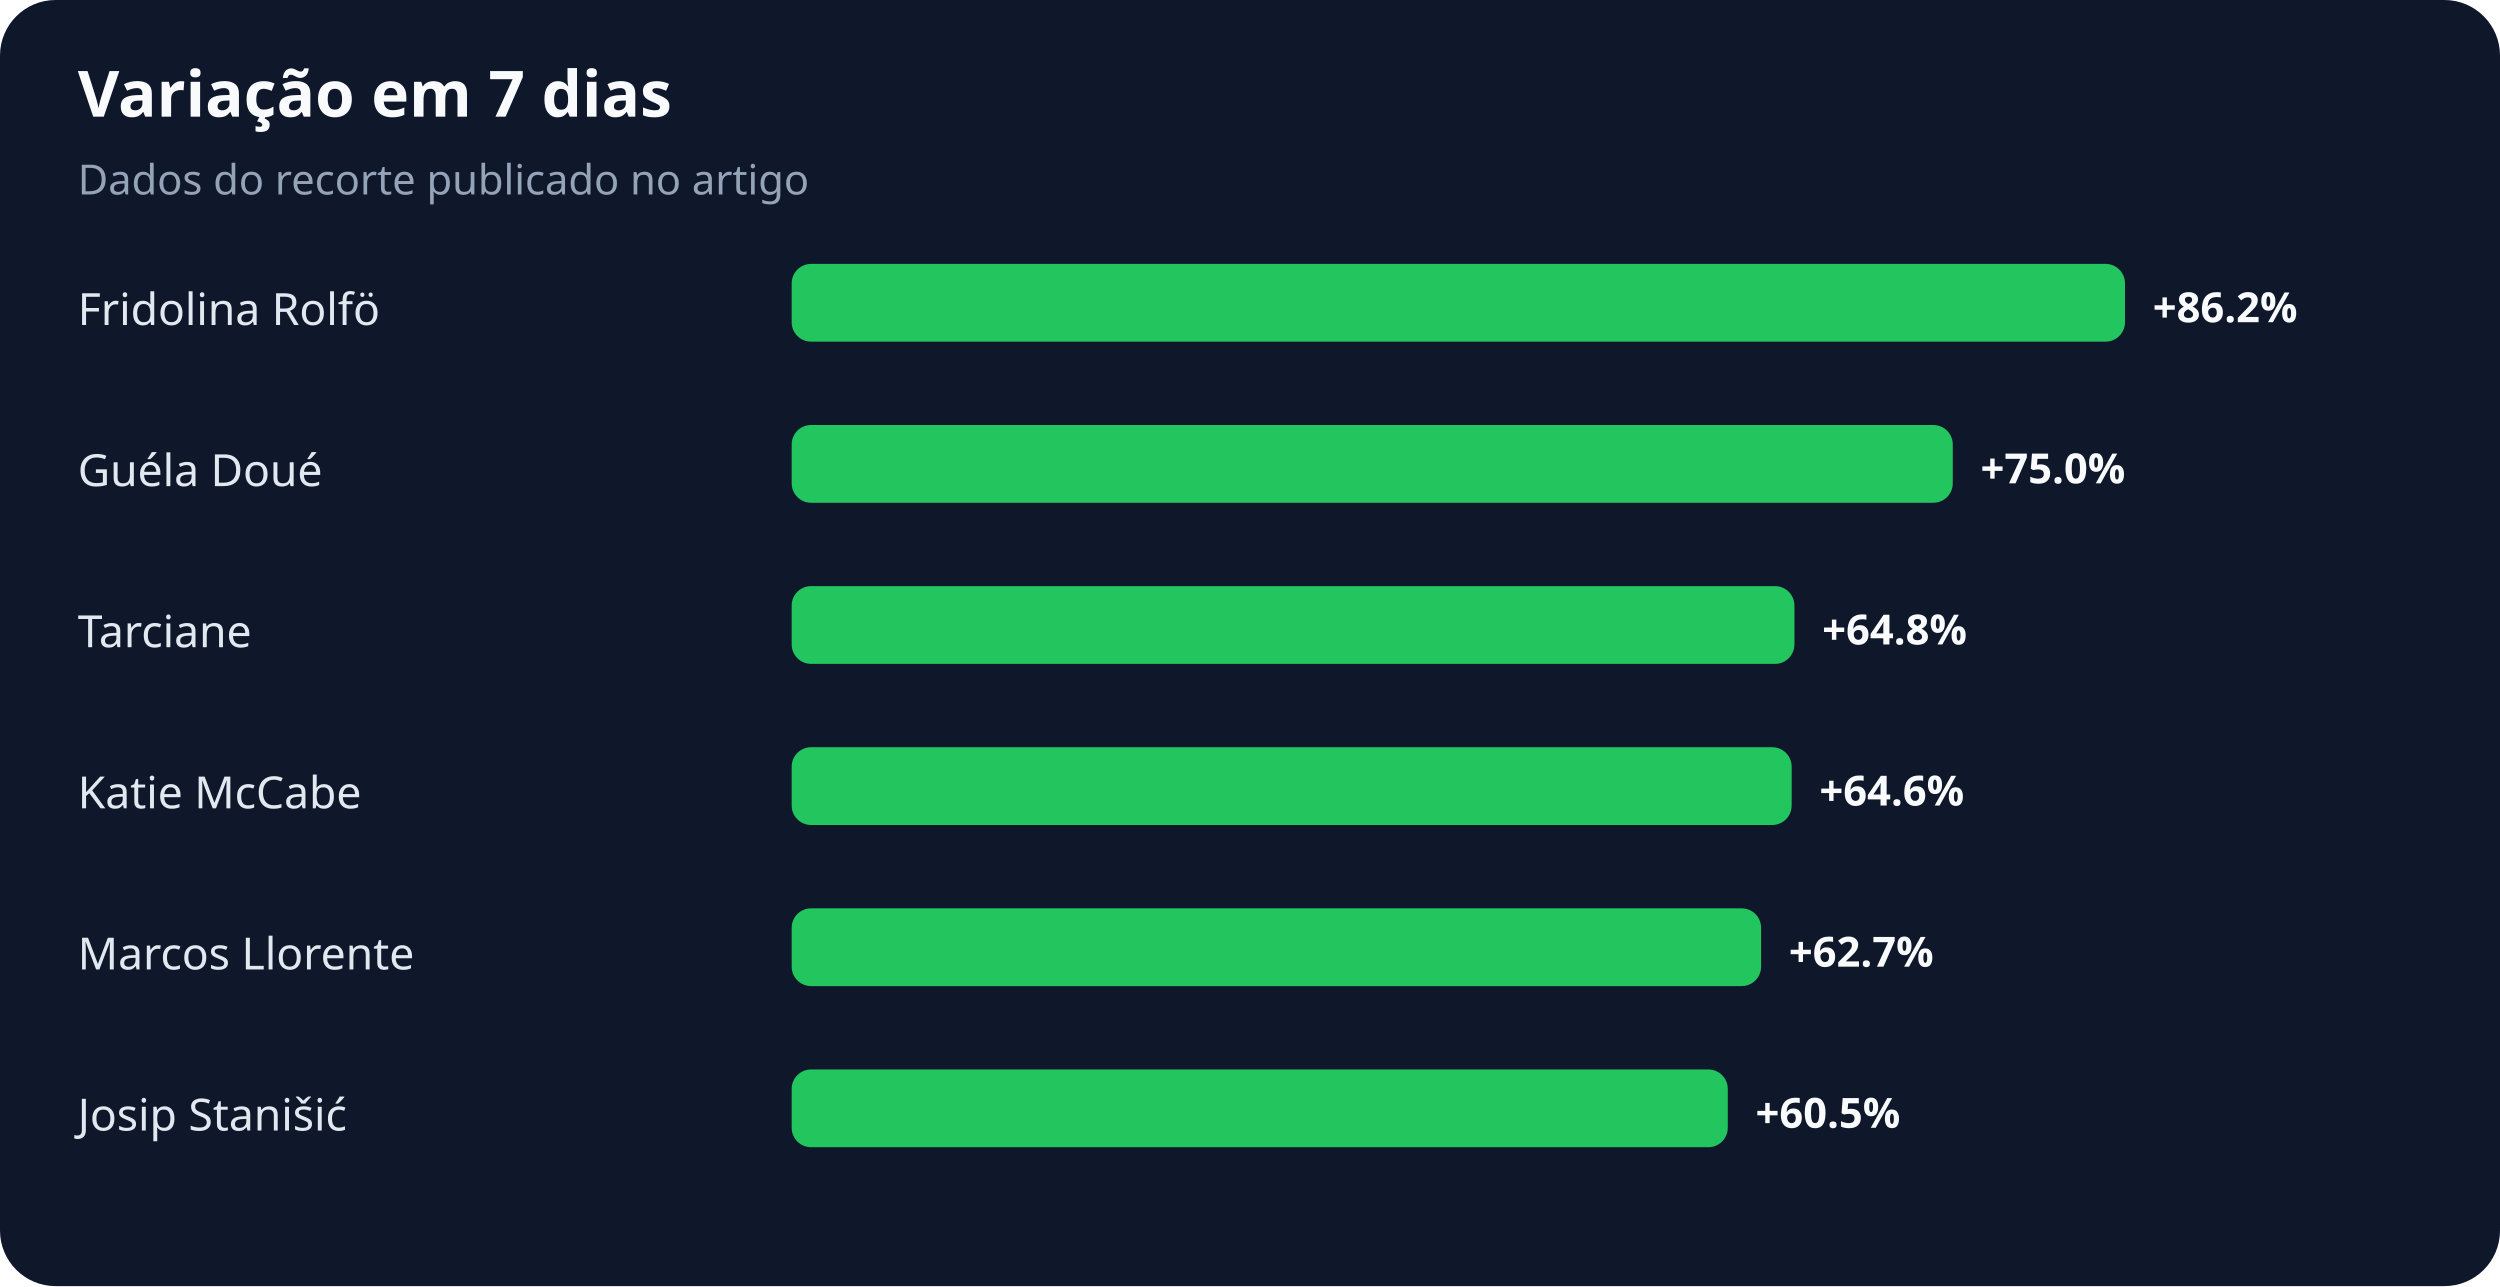
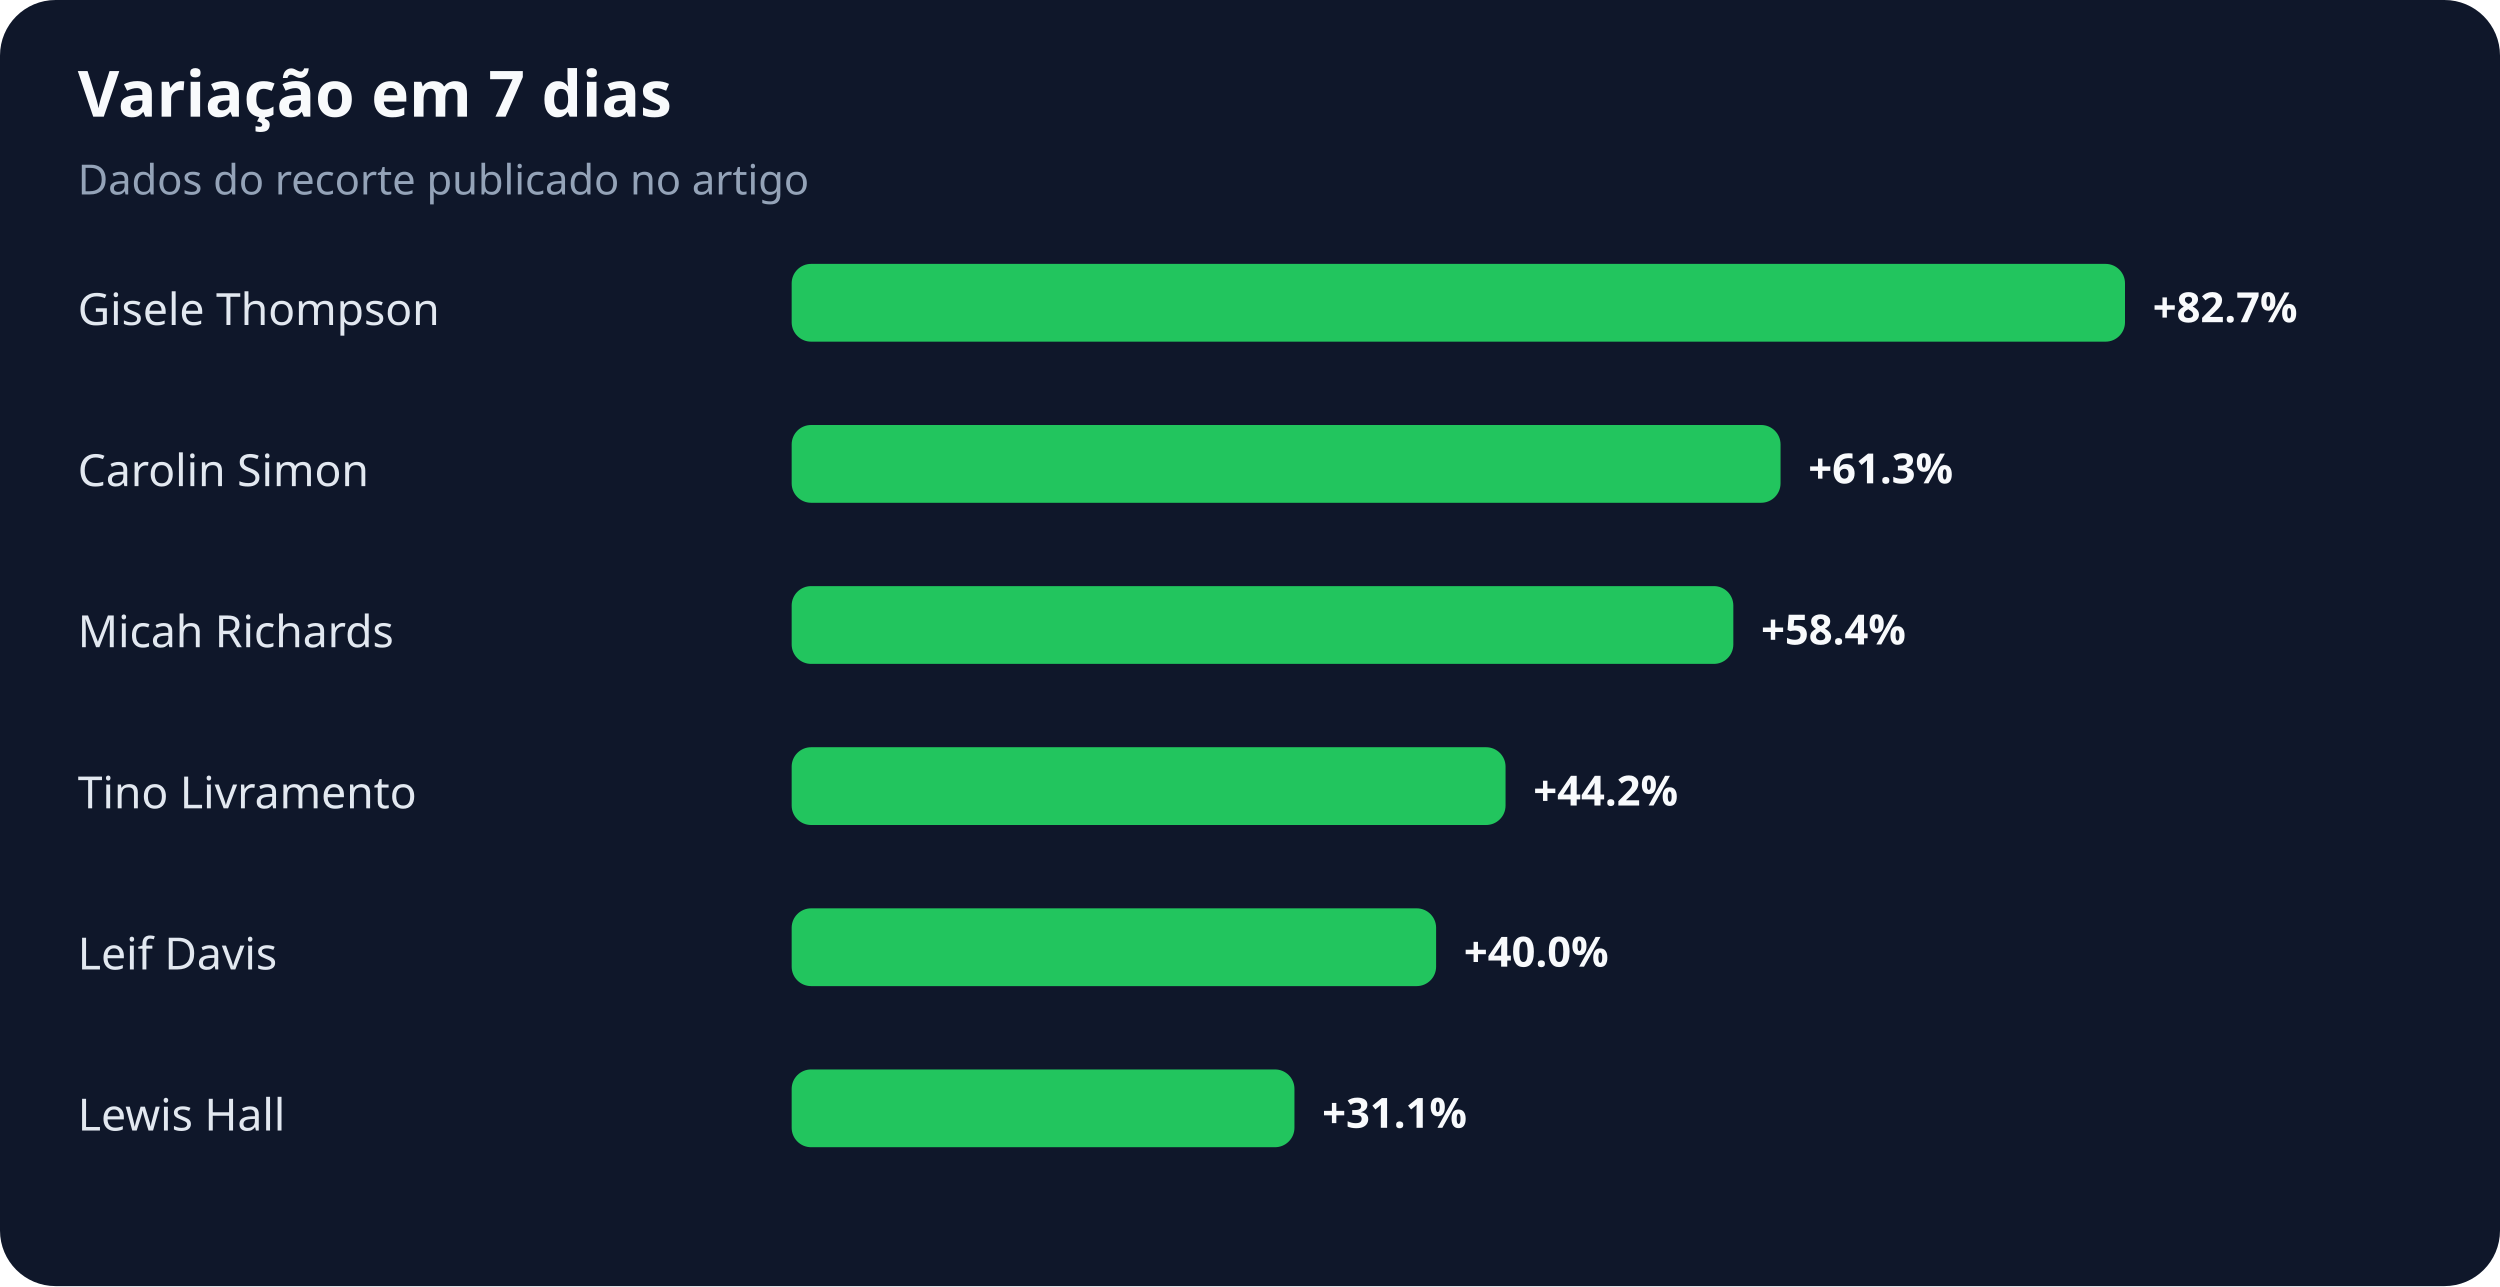
<svg xmlns="http://www.w3.org/2000/svg" width="900" height="463" viewBox="0 0 900 463" role="img" aria-labelledby="title desc">
  <rect width="100%" height="100%" rx="20" fill="#0f172a" />
  <text x="28" y="42" fill="#f8fafc" font-family="system-ui,sans-serif" font-size="23" font-weight="700">Variação em 7 dias</text>
  <text x="28" y="70" fill="#94a3b8" font-family="system-ui,sans-serif" font-size="15">Dados do recorte publicado no artigo</text>
-   <text x="28" y="117" fill="#e2e8f0" font-family="system-ui,sans-serif" font-size="16">Fridolina Rolfö</text>
+   <text x="28" y="117" fill="#e2e8f0" font-family="system-ui,sans-serif" font-size="16">Gisele Thompson</text>
  <rect x="285" y="95" width="480" height="28" rx="7" fill="#22c55e" />
-   <text x="775" y="116" fill="#f8fafc" font-family="system-ui,sans-serif" font-size="15" font-weight="700">+86.2%</text>
-   <text x="28" y="175" fill="#e2e8f0" font-family="system-ui,sans-serif" font-size="16">Guéla Doué</text>
-   <rect x="285" y="153" width="418" height="28" rx="7" fill="#22c55e" />
-   <text x="713" y="174" fill="#f8fafc" font-family="system-ui,sans-serif" font-size="15" font-weight="700">+75.0%</text>
-   <text x="28" y="233" fill="#e2e8f0" font-family="system-ui,sans-serif" font-size="16">Tarciane</text>
-   <rect x="285" y="211" width="361" height="28" rx="7" fill="#22c55e" />
-   <text x="656" y="232" fill="#f8fafc" font-family="system-ui,sans-serif" font-size="15" font-weight="700">+64.8%</text>
-   <text x="28" y="291" fill="#e2e8f0" font-family="system-ui,sans-serif" font-size="16">Katie McCabe</text>
-   <rect x="285" y="269" width="360" height="28" rx="7" fill="#22c55e" />
-   <text x="655" y="290" fill="#f8fafc" font-family="system-ui,sans-serif" font-size="15" font-weight="700">+64.6%</text>
-   <text x="28" y="349" fill="#e2e8f0" font-family="system-ui,sans-serif" font-size="16">Marcos Llorente</text>
-   <rect x="285" y="327" width="349" height="28" rx="7" fill="#22c55e" />
-   <text x="644" y="348" fill="#f8fafc" font-family="system-ui,sans-serif" font-size="15" font-weight="700">+62.7%</text>
-   <text x="28" y="407" fill="#e2e8f0" font-family="system-ui,sans-serif" font-size="16">Josip Stanišić</text>
-   <rect x="285" y="385" width="337" height="28" rx="7" fill="#22c55e" />
-   <text x="632" y="406" fill="#f8fafc" font-family="system-ui,sans-serif" font-size="15" font-weight="700">+60.5%</text>
+   <text x="775" y="116" fill="#f8fafc" font-family="system-ui,sans-serif" font-size="15" font-weight="700">+82.7%</text>
+   <text x="28" y="175" fill="#e2e8f0" font-family="system-ui,sans-serif" font-size="16">Carolin Simon</text>
+   <rect x="285" y="153" width="356" height="28" rx="7" fill="#22c55e" />
+   <text x="651" y="174" fill="#f8fafc" font-family="system-ui,sans-serif" font-size="15" font-weight="700">+61.3%</text>
+   <text x="28" y="233" fill="#e2e8f0" font-family="system-ui,sans-serif" font-size="16">Micah Richards</text>
+   <rect x="285" y="211" width="339" height="28" rx="7" fill="#22c55e" />
+   <text x="634" y="232" fill="#f8fafc" font-family="system-ui,sans-serif" font-size="15" font-weight="700">+58.4%</text>
+   <text x="28" y="291" fill="#e2e8f0" font-family="system-ui,sans-serif" font-size="16">Tino Livramento</text>
+   <rect x="285" y="269" width="257" height="28" rx="7" fill="#22c55e" />
+   <text x="552" y="290" fill="#f8fafc" font-family="system-ui,sans-serif" font-size="15" font-weight="700">+44.2%</text>
+   <text x="28" y="349" fill="#e2e8f0" font-family="system-ui,sans-serif" font-size="16">Leif Davis</text>
+   <rect x="285" y="327" width="232" height="28" rx="7" fill="#22c55e" />
+   <text x="527" y="348" fill="#f8fafc" font-family="system-ui,sans-serif" font-size="15" font-weight="700">+40.0%</text>
+   <text x="28" y="407" fill="#e2e8f0" font-family="system-ui,sans-serif" font-size="16">Lewis Hall</text>
+   <rect x="285" y="385" width="181" height="28" rx="7" fill="#22c55e" />
+   <text x="476" y="406" fill="#f8fafc" font-family="system-ui,sans-serif" font-size="15" font-weight="700">+31.1%</text>
</svg>
